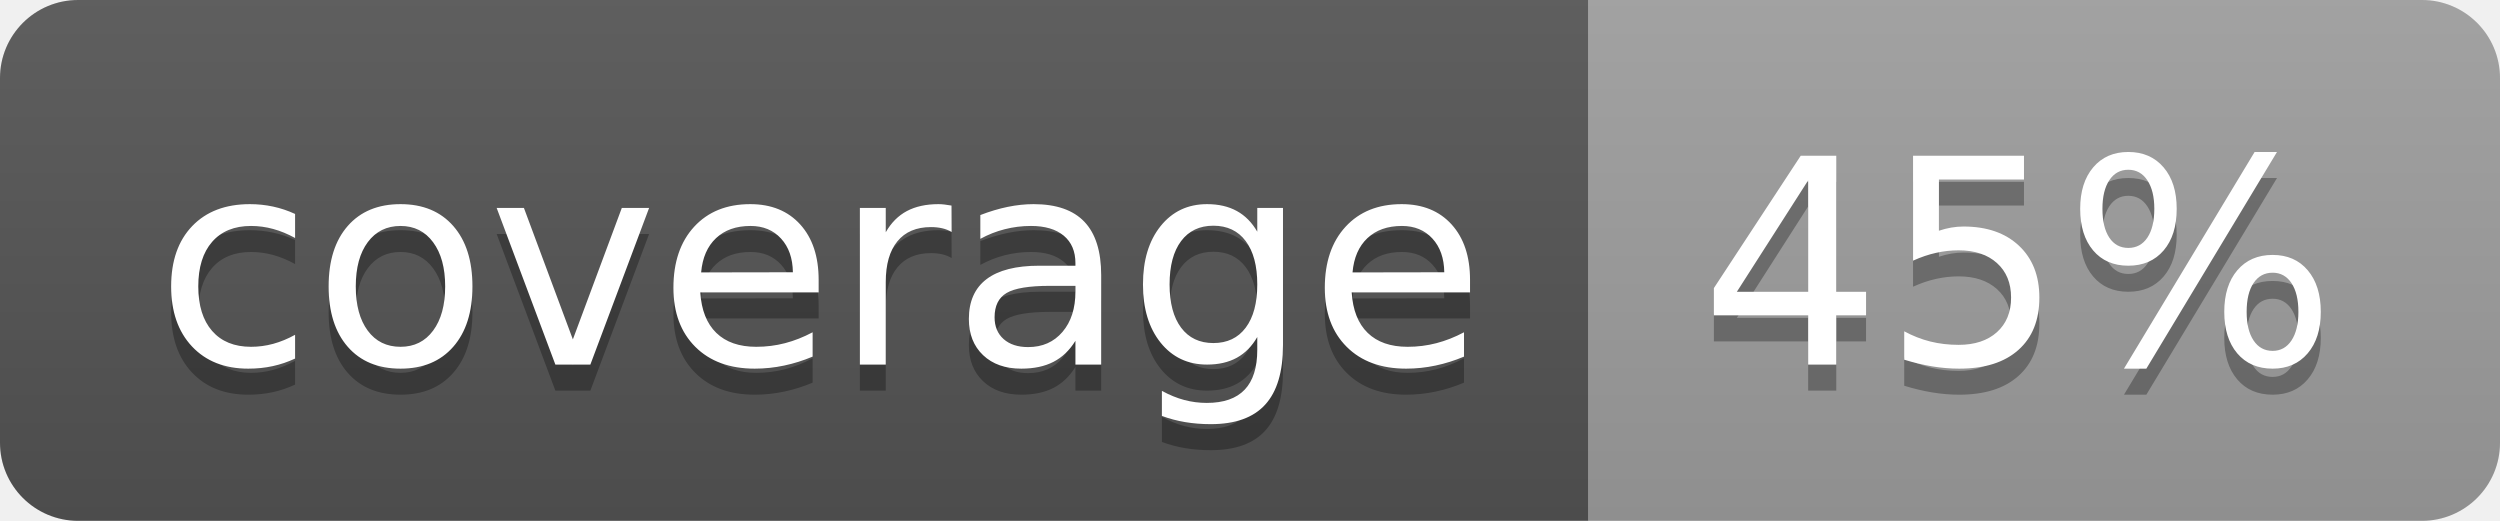
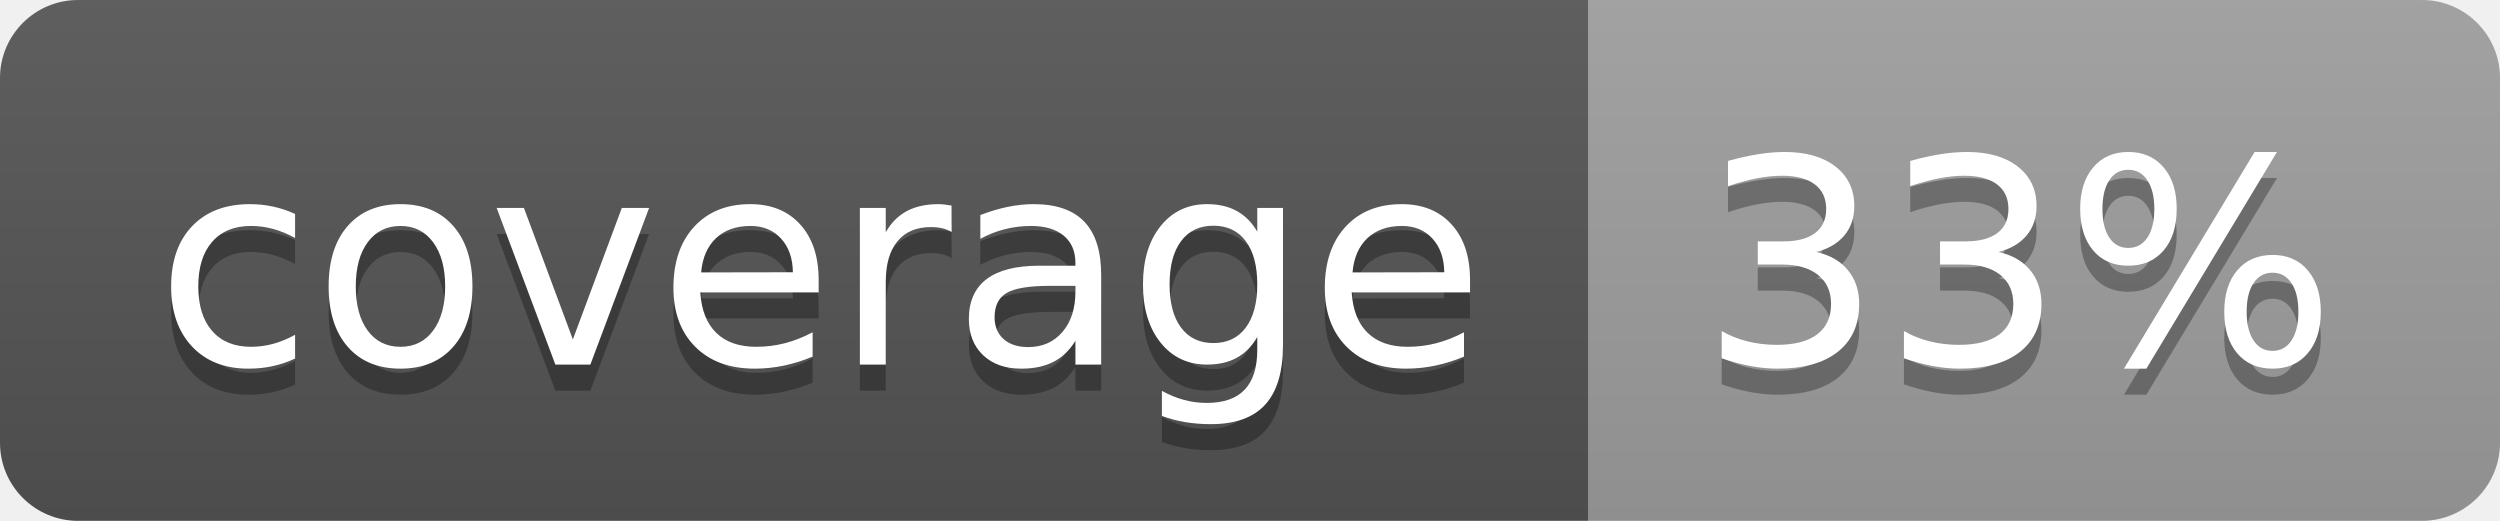
<svg xmlns="http://www.w3.org/2000/svg" width="96" height="20">
  <linearGradient id="b" x2="0" y2="100%">
    <stop offset="0" stop-color="#bbb" stop-opacity=".1" />
    <stop offset="1" stop-opacity=".1" />
  </linearGradient>
  <clipPath id="a">
    <rect width="96" height="20" rx="3" fill="#fff" />
  </clipPath>
  <g clip-path="url(#a)">
    <path fill="#555" d="M0 0h61v20H0z" />
    <path fill="#9F9F9F" d="M61 0h35v20H61z" />
    <path fill="url(#b)" d="M0 0h96v20H0z" />
  </g>
  <g fill="#fff" text-anchor="middle" font-family="DejaVu Sans,Verdana,Geneva,sans-serif" font-size="110">
    <text x="315" y="150" fill="#010101" fill-opacity=".3" transform="scale(.1)" textLength="510">coverage</text>
    <text x="315" y="140" transform="scale(.1)" textLength="510">coverage</text>
-     <text x="775" y="150" fill="#010101" fill-opacity=".3" transform="scale(.1)" textLength="250">45%</text>
-     <text x="775" y="140" transform="scale(.1)" textLength="250">45%</text>
+     <text x="775" y="150" fill="#010101" fill-opacity=".3" transform="scale(.1)" textLength="250">33%</text>
+     <text x="775" y="140" transform="scale(.1)" textLength="250">33%</text>
  </g>
</svg>
